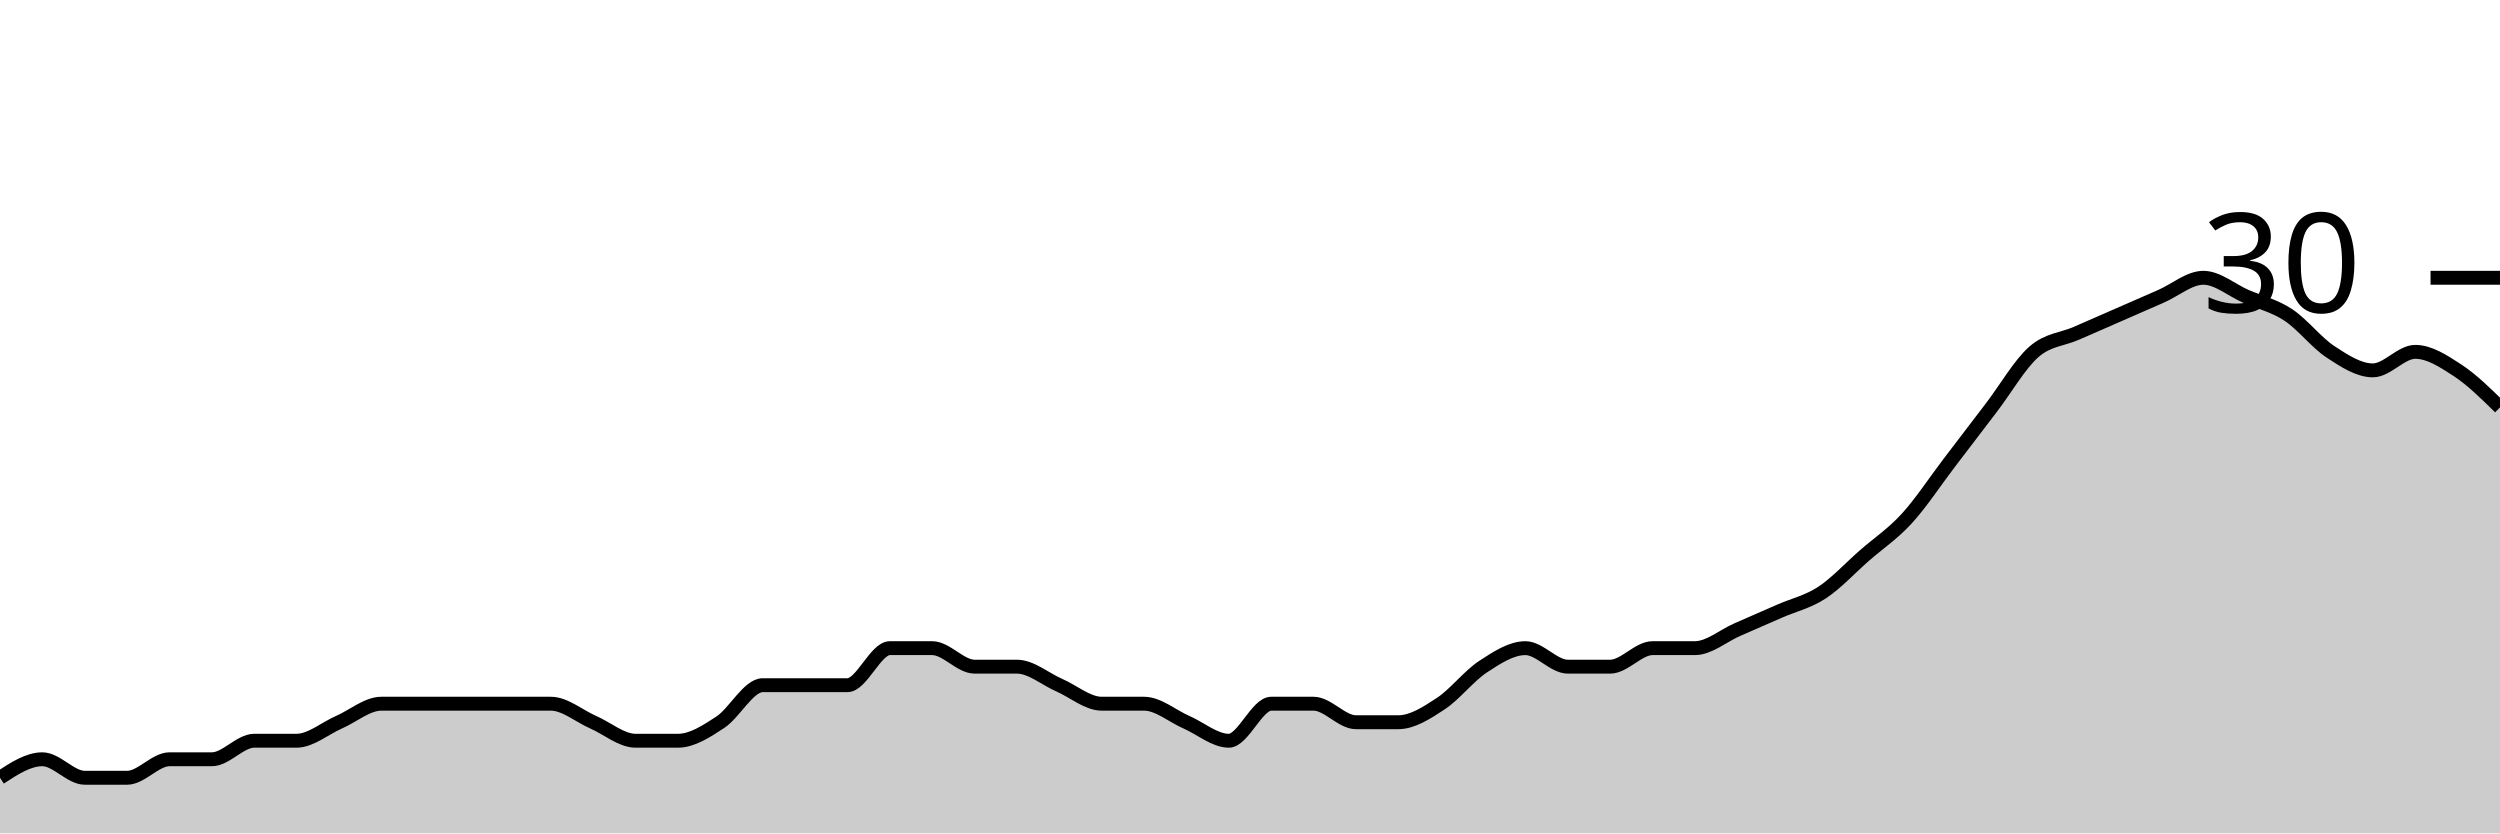
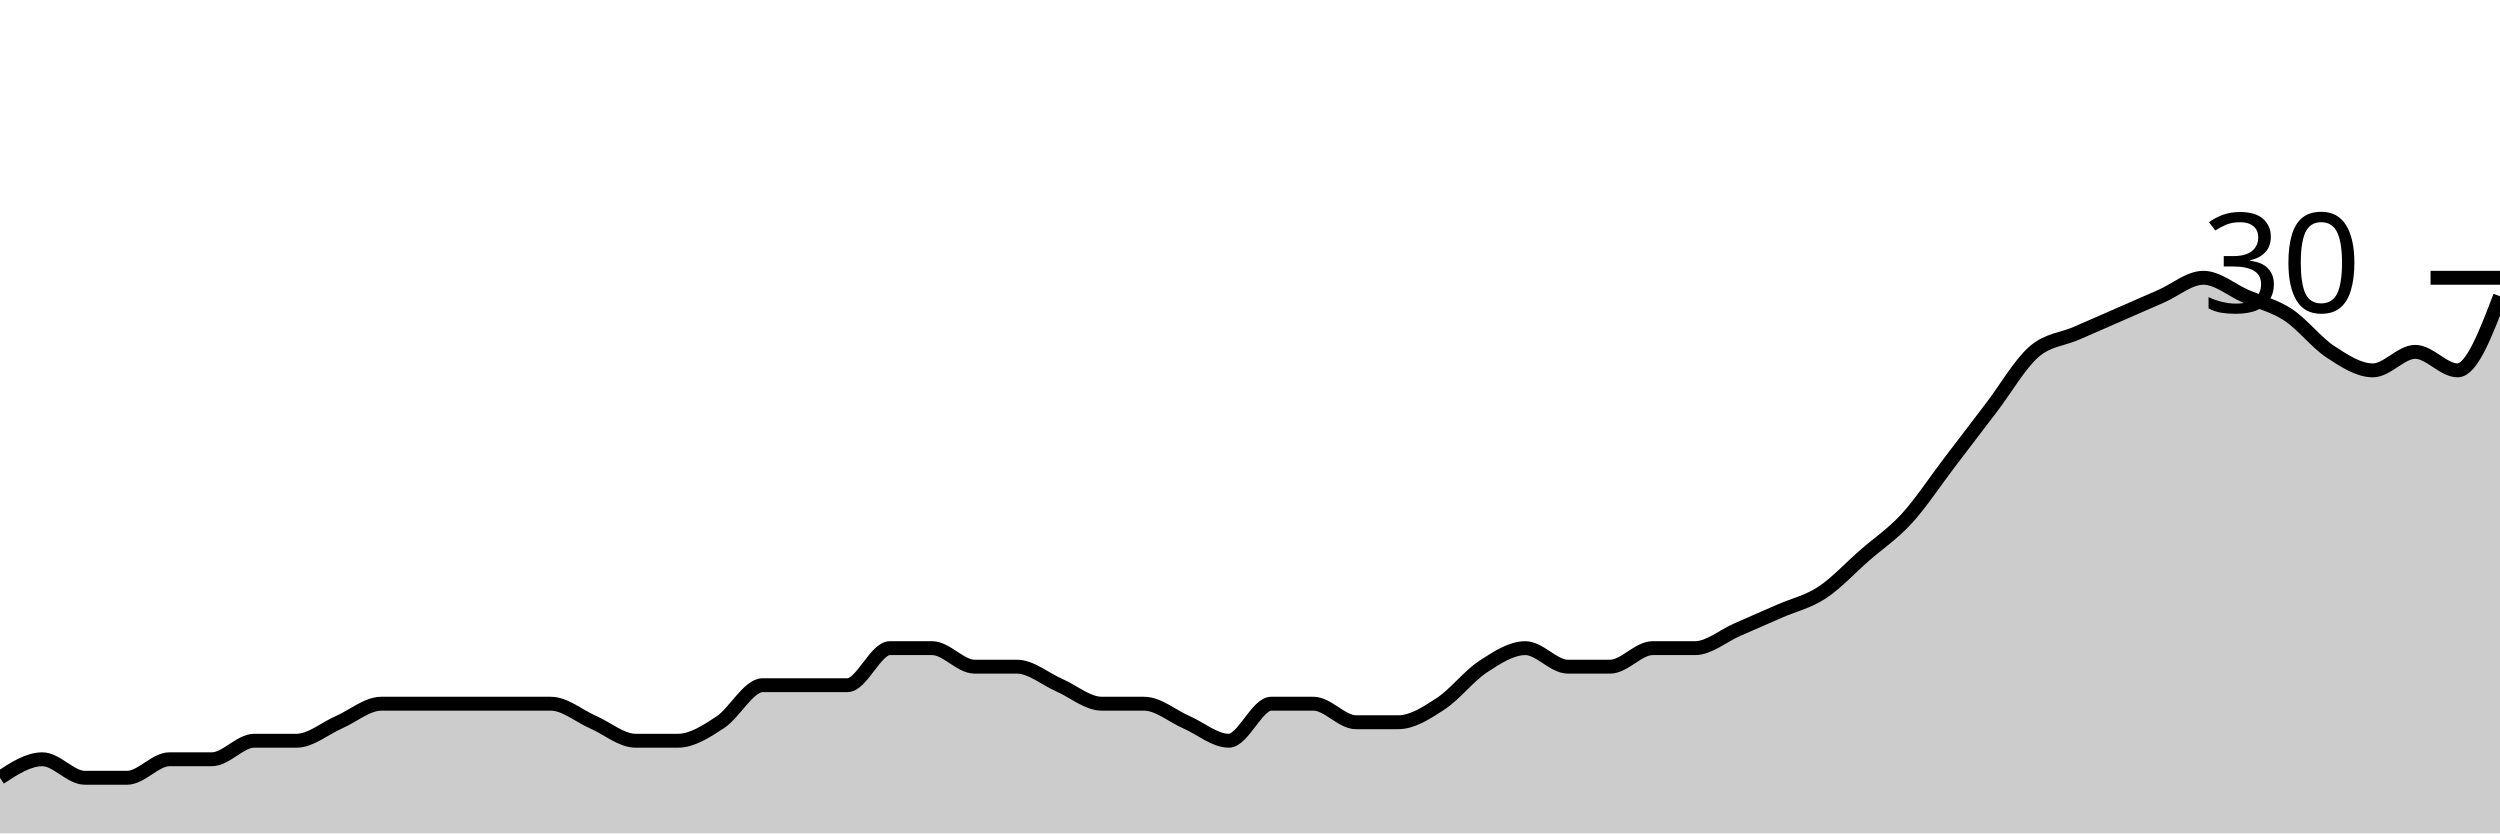
<svg xmlns="http://www.w3.org/2000/svg" viewBox="0 0 180 60">
  <g transform="translate(0,20)">
-     <path class="area" fill="rgba(0, 0, 0, 0.2)" d="M0,36C1.017,35.333,2.034,34.667,3.051,34.667C4.068,34.667,5.085,36,6.102,36C7.119,36,8.136,36,9.153,36C10.169,36,11.186,34.667,12.203,34.667C13.22,34.667,14.237,34.667,15.254,34.667C16.271,34.667,17.288,33.333,18.305,33.333C19.322,33.333,20.339,33.333,21.356,33.333C22.373,33.333,23.39,32.444,24.407,32C25.424,31.556,26.441,30.667,27.458,30.667C28.475,30.667,29.492,30.667,30.508,30.667C31.525,30.667,32.542,30.667,33.559,30.667C34.576,30.667,35.593,30.667,36.61,30.667C37.627,30.667,38.644,30.667,39.661,30.667C40.678,30.667,41.695,31.556,42.712,32C43.729,32.444,44.746,33.333,45.763,33.333C46.78,33.333,47.797,33.333,48.814,33.333C49.831,33.333,50.847,32.667,51.864,32C52.881,31.333,53.898,29.333,54.915,29.333C55.932,29.333,56.949,29.333,57.966,29.333C58.983,29.333,60,29.333,61.017,29.333C62.034,29.333,63.051,26.667,64.068,26.667C65.085,26.667,66.102,26.667,67.119,26.667C68.136,26.667,69.153,28,70.169,28C71.186,28,72.203,28,73.22,28C74.237,28,75.254,28.889,76.271,29.333C77.288,29.778,78.305,30.667,79.322,30.667C80.339,30.667,81.356,30.667,82.373,30.667C83.39,30.667,84.407,31.556,85.424,32C86.441,32.444,87.458,33.333,88.475,33.333C89.492,33.333,90.508,30.667,91.525,30.667C92.542,30.667,93.559,30.667,94.576,30.667C95.593,30.667,96.61,32,97.627,32C98.644,32,99.661,32,100.678,32C101.695,32,102.712,31.333,103.729,30.667C104.746,30,105.763,28.667,106.78,28C107.797,27.333,108.814,26.667,109.831,26.667C110.847,26.667,111.864,28,112.881,28C113.898,28,114.915,28,115.932,28C116.949,28,117.966,26.667,118.983,26.667C120,26.667,121.017,26.667,122.034,26.667C123.051,26.667,124.068,25.778,125.085,25.333C126.102,24.889,127.119,24.444,128.136,24C129.153,23.556,130.169,23.333,131.186,22.667C132.203,22,133.22,20.889,134.237,20C135.254,19.111,136.271,18.444,137.288,17.333C138.305,16.222,139.322,14.667,140.339,13.333C141.356,12,142.373,10.667,143.39,9.333C144.407,8,145.424,6.222,146.441,5.333C147.458,4.444,148.475,4.444,149.492,4C150.508,3.556,151.525,3.111,152.542,2.667C153.559,2.222,154.576,1.778,155.593,1.333C156.61,0.889,157.627,0,158.644,0C159.661,0,160.678,0.889,161.695,1.333C162.712,1.778,163.729,2,164.746,2.667C165.763,3.333,166.78,4.667,167.797,5.333C168.814,6,169.831,6.667,170.847,6.667C171.864,6.667,172.881,5.333,173.898,5.333C174.915,5.333,175.932,6,176.949,6.667C177.966,7.333,178.983,8.333,180,9.333L180,40C178.983,40,177.966,40,176.949,40C175.932,40,174.915,40,173.898,40C172.881,40,171.864,40,170.847,40C169.831,40,168.814,40,167.797,40C166.78,40,165.763,40,164.746,40C163.729,40,162.712,40,161.695,40C160.678,40,159.661,40,158.644,40C157.627,40,156.61,40,155.593,40C154.576,40,153.559,40,152.542,40C151.525,40,150.508,40,149.492,40C148.475,40,147.458,40,146.441,40C145.424,40,144.407,40,143.39,40C142.373,40,141.356,40,140.339,40C139.322,40,138.305,40,137.288,40C136.271,40,135.254,40,134.237,40C133.22,40,132.203,40,131.186,40C130.169,40,129.153,40,128.136,40C127.119,40,126.102,40,125.085,40C124.068,40,123.051,40,122.034,40C121.017,40,120,40,118.983,40C117.966,40,116.949,40,115.932,40C114.915,40,113.898,40,112.881,40C111.864,40,110.847,40,109.831,40C108.814,40,107.797,40,106.78,40C105.763,40,104.746,40,103.729,40C102.712,40,101.695,40,100.678,40C99.661,40,98.644,40,97.627,40C96.61,40,95.593,40,94.576,40C93.559,40,92.542,40,91.525,40C90.508,40,89.492,40,88.475,40C87.458,40,86.441,40,85.424,40C84.407,40,83.39,40,82.373,40C81.356,40,80.339,40,79.322,40C78.305,40,77.288,40,76.271,40C75.254,40,74.237,40,73.22,40C72.203,40,71.186,40,70.169,40C69.153,40,68.136,40,67.119,40C66.102,40,65.085,40,64.068,40C63.051,40,62.034,40,61.017,40C60,40,58.983,40,57.966,40C56.949,40,55.932,40,54.915,40C53.898,40,52.881,40,51.864,40C50.847,40,49.831,40,48.814,40C47.797,40,46.78,40,45.763,40C44.746,40,43.729,40,42.712,40C41.695,40,40.678,40,39.661,40C38.644,40,37.627,40,36.61,40C35.593,40,34.576,40,33.559,40C32.542,40,31.525,40,30.508,40C29.492,40,28.475,40,27.458,40C26.441,40,25.424,40,24.407,40C23.39,40,22.373,40,21.356,40C20.339,40,19.322,40,18.305,40C17.288,40,16.271,40,15.254,40C14.237,40,13.22,40,12.203,40C11.186,40,10.169,40,9.153,40C8.136,40,7.119,40,6.102,40C5.085,40,4.068,40,3.051,40C2.034,40,1.017,40,0,40Z" />
-     <path class="line" stroke="black" fill="none" d="M0,36C1.017,35.333,2.034,34.667,3.051,34.667C4.068,34.667,5.085,36,6.102,36C7.119,36,8.136,36,9.153,36C10.169,36,11.186,34.667,12.203,34.667C13.22,34.667,14.237,34.667,15.254,34.667C16.271,34.667,17.288,33.333,18.305,33.333C19.322,33.333,20.339,33.333,21.356,33.333C22.373,33.333,23.39,32.444,24.407,32C25.424,31.556,26.441,30.667,27.458,30.667C28.475,30.667,29.492,30.667,30.508,30.667C31.525,30.667,32.542,30.667,33.559,30.667C34.576,30.667,35.593,30.667,36.61,30.667C37.627,30.667,38.644,30.667,39.661,30.667C40.678,30.667,41.695,31.556,42.712,32C43.729,32.444,44.746,33.333,45.763,33.333C46.78,33.333,47.797,33.333,48.814,33.333C49.831,33.333,50.847,32.667,51.864,32C52.881,31.333,53.898,29.333,54.915,29.333C55.932,29.333,56.949,29.333,57.966,29.333C58.983,29.333,60,29.333,61.017,29.333C62.034,29.333,63.051,26.667,64.068,26.667C65.085,26.667,66.102,26.667,67.119,26.667C68.136,26.667,69.153,28,70.169,28C71.186,28,72.203,28,73.22,28C74.237,28,75.254,28.889,76.271,29.333C77.288,29.778,78.305,30.667,79.322,30.667C80.339,30.667,81.356,30.667,82.373,30.667C83.39,30.667,84.407,31.556,85.424,32C86.441,32.444,87.458,33.333,88.475,33.333C89.492,33.333,90.508,30.667,91.525,30.667C92.542,30.667,93.559,30.667,94.576,30.667C95.593,30.667,96.61,32,97.627,32C98.644,32,99.661,32,100.678,32C101.695,32,102.712,31.333,103.729,30.667C104.746,30,105.763,28.667,106.78,28C107.797,27.333,108.814,26.667,109.831,26.667C110.847,26.667,111.864,28,112.881,28C113.898,28,114.915,28,115.932,28C116.949,28,117.966,26.667,118.983,26.667C120,26.667,121.017,26.667,122.034,26.667C123.051,26.667,124.068,25.778,125.085,25.333C126.102,24.889,127.119,24.444,128.136,24C129.153,23.556,130.169,23.333,131.186,22.667C132.203,22,133.22,20.889,134.237,20C135.254,19.111,136.271,18.444,137.288,17.333C138.305,16.222,139.322,14.667,140.339,13.333C141.356,12,142.373,10.667,143.39,9.333C144.407,8,145.424,6.222,146.441,5.333C147.458,4.444,148.475,4.444,149.492,4C150.508,3.556,151.525,3.111,152.542,2.667C153.559,2.222,154.576,1.778,155.593,1.333C156.61,0.889,157.627,0,158.644,0C159.661,0,160.678,0.889,161.695,1.333C162.712,1.778,163.729,2,164.746,2.667C165.763,3.333,166.78,4.667,167.797,5.333C168.814,6,169.831,6.667,170.847,6.667C171.864,6.667,172.881,5.333,173.898,5.333C174.915,5.333,175.932,6,176.949,6.667C177.966,7.333,178.983,8.333,180,9.333" />
+     <path class="area" fill="rgba(0, 0, 0, 0.2)" d="M0,36C1.017,35.333,2.034,34.667,3.051,34.667C4.068,34.667,5.085,36,6.102,36C7.119,36,8.136,36,9.153,36C10.169,36,11.186,34.667,12.203,34.667C13.22,34.667,14.237,34.667,15.254,34.667C16.271,34.667,17.288,33.333,18.305,33.333C19.322,33.333,20.339,33.333,21.356,33.333C22.373,33.333,23.39,32.444,24.407,32C25.424,31.556,26.441,30.667,27.458,30.667C28.475,30.667,29.492,30.667,30.508,30.667C31.525,30.667,32.542,30.667,33.559,30.667C34.576,30.667,35.593,30.667,36.61,30.667C37.627,30.667,38.644,30.667,39.661,30.667C40.678,30.667,41.695,31.556,42.712,32C43.729,32.444,44.746,33.333,45.763,33.333C46.78,33.333,47.797,33.333,48.814,33.333C49.831,33.333,50.847,32.667,51.864,32C52.881,31.333,53.898,29.333,54.915,29.333C55.932,29.333,56.949,29.333,57.966,29.333C58.983,29.333,60,29.333,61.017,29.333C62.034,29.333,63.051,26.667,64.068,26.667C65.085,26.667,66.102,26.667,67.119,26.667C68.136,26.667,69.153,28,70.169,28C71.186,28,72.203,28,73.22,28C74.237,28,75.254,28.889,76.271,29.333C77.288,29.778,78.305,30.667,79.322,30.667C80.339,30.667,81.356,30.667,82.373,30.667C83.39,30.667,84.407,31.556,85.424,32C86.441,32.444,87.458,33.333,88.475,33.333C89.492,33.333,90.508,30.667,91.525,30.667C92.542,30.667,93.559,30.667,94.576,30.667C95.593,30.667,96.61,32,97.627,32C98.644,32,99.661,32,100.678,32C101.695,32,102.712,31.333,103.729,30.667C104.746,30,105.763,28.667,106.78,28C107.797,27.333,108.814,26.667,109.831,26.667C110.847,26.667,111.864,28,112.881,28C113.898,28,114.915,28,115.932,28C116.949,28,117.966,26.667,118.983,26.667C120,26.667,121.017,26.667,122.034,26.667C123.051,26.667,124.068,25.778,125.085,25.333C126.102,24.889,127.119,24.444,128.136,24C129.153,23.556,130.169,23.333,131.186,22.667C132.203,22,133.22,20.889,134.237,20C135.254,19.111,136.271,18.444,137.288,17.333C138.305,16.222,139.322,14.667,140.339,13.333C141.356,12,142.373,10.667,143.39,9.333C144.407,8,145.424,6.222,146.441,5.333C147.458,4.444,148.475,4.444,149.492,4C150.508,3.556,151.525,3.111,152.542,2.667C153.559,2.222,154.576,1.778,155.593,1.333C156.61,0.889,157.627,0,158.644,0C159.661,0,160.678,0.889,161.695,1.333C162.712,1.778,163.729,2,164.746,2.667C165.763,3.333,166.78,4.667,167.797,5.333C168.814,6,169.831,6.667,170.847,6.667C171.864,6.667,172.881,5.333,173.898,5.333C174.915,5.333,175.932,6.667,176.949,6.667C177.966,6.667,178.983,4,180,1.333L180,40C178.983,40,177.966,40,176.949,40C175.932,40,174.915,40,173.898,40C172.881,40,171.864,40,170.847,40C169.831,40,168.814,40,167.797,40C166.78,40,165.763,40,164.746,40C163.729,40,162.712,40,161.695,40C160.678,40,159.661,40,158.644,40C157.627,40,156.61,40,155.593,40C154.576,40,153.559,40,152.542,40C151.525,40,150.508,40,149.492,40C148.475,40,147.458,40,146.441,40C145.424,40,144.407,40,143.39,40C142.373,40,141.356,40,140.339,40C139.322,40,138.305,40,137.288,40C136.271,40,135.254,40,134.237,40C133.22,40,132.203,40,131.186,40C130.169,40,129.153,40,128.136,40C127.119,40,126.102,40,125.085,40C124.068,40,123.051,40,122.034,40C121.017,40,120,40,118.983,40C117.966,40,116.949,40,115.932,40C114.915,40,113.898,40,112.881,40C111.864,40,110.847,40,109.831,40C108.814,40,107.797,40,106.78,40C105.763,40,104.746,40,103.729,40C102.712,40,101.695,40,100.678,40C99.661,40,98.644,40,97.627,40C96.61,40,95.593,40,94.576,40C93.559,40,92.542,40,91.525,40C90.508,40,89.492,40,88.475,40C87.458,40,86.441,40,85.424,40C84.407,40,83.39,40,82.373,40C81.356,40,80.339,40,79.322,40C78.305,40,77.288,40,76.271,40C75.254,40,74.237,40,73.22,40C72.203,40,71.186,40,70.169,40C69.153,40,68.136,40,67.119,40C66.102,40,65.085,40,64.068,40C63.051,40,62.034,40,61.017,40C60,40,58.983,40,57.966,40C56.949,40,55.932,40,54.915,40C53.898,40,52.881,40,51.864,40C50.847,40,49.831,40,48.814,40C47.797,40,46.78,40,45.763,40C44.746,40,43.729,40,42.712,40C41.695,40,40.678,40,39.661,40C38.644,40,37.627,40,36.61,40C35.593,40,34.576,40,33.559,40C32.542,40,31.525,40,30.508,40C29.492,40,28.475,40,27.458,40C26.441,40,25.424,40,24.407,40C23.39,40,22.373,40,21.356,40C20.339,40,19.322,40,18.305,40C17.288,40,16.271,40,15.254,40C14.237,40,13.22,40,12.203,40C11.186,40,10.169,40,9.153,40C8.136,40,7.119,40,6.102,40C5.085,40,4.068,40,3.051,40C2.034,40,1.017,40,0,40Z" />
+     <path class="line" stroke="black" fill="none" d="M0,36C1.017,35.333,2.034,34.667,3.051,34.667C4.068,34.667,5.085,36,6.102,36C7.119,36,8.136,36,9.153,36C10.169,36,11.186,34.667,12.203,34.667C13.22,34.667,14.237,34.667,15.254,34.667C16.271,34.667,17.288,33.333,18.305,33.333C19.322,33.333,20.339,33.333,21.356,33.333C22.373,33.333,23.39,32.444,24.407,32C25.424,31.556,26.441,30.667,27.458,30.667C28.475,30.667,29.492,30.667,30.508,30.667C31.525,30.667,32.542,30.667,33.559,30.667C34.576,30.667,35.593,30.667,36.61,30.667C37.627,30.667,38.644,30.667,39.661,30.667C40.678,30.667,41.695,31.556,42.712,32C43.729,32.444,44.746,33.333,45.763,33.333C46.78,33.333,47.797,33.333,48.814,33.333C49.831,33.333,50.847,32.667,51.864,32C52.881,31.333,53.898,29.333,54.915,29.333C55.932,29.333,56.949,29.333,57.966,29.333C58.983,29.333,60,29.333,61.017,29.333C62.034,29.333,63.051,26.667,64.068,26.667C65.085,26.667,66.102,26.667,67.119,26.667C68.136,26.667,69.153,28,70.169,28C71.186,28,72.203,28,73.22,28C74.237,28,75.254,28.889,76.271,29.333C77.288,29.778,78.305,30.667,79.322,30.667C80.339,30.667,81.356,30.667,82.373,30.667C83.39,30.667,84.407,31.556,85.424,32C86.441,32.444,87.458,33.333,88.475,33.333C89.492,33.333,90.508,30.667,91.525,30.667C92.542,30.667,93.559,30.667,94.576,30.667C95.593,30.667,96.61,32,97.627,32C98.644,32,99.661,32,100.678,32C101.695,32,102.712,31.333,103.729,30.667C104.746,30,105.763,28.667,106.78,28C107.797,27.333,108.814,26.667,109.831,26.667C110.847,26.667,111.864,28,112.881,28C113.898,28,114.915,28,115.932,28C116.949,28,117.966,26.667,118.983,26.667C120,26.667,121.017,26.667,122.034,26.667C123.051,26.667,124.068,25.778,125.085,25.333C126.102,24.889,127.119,24.444,128.136,24C129.153,23.556,130.169,23.333,131.186,22.667C132.203,22,133.22,20.889,134.237,20C135.254,19.111,136.271,18.444,137.288,17.333C138.305,16.222,139.322,14.667,140.339,13.333C141.356,12,142.373,10.667,143.39,9.333C144.407,8,145.424,6.222,146.441,5.333C147.458,4.444,148.475,4.444,149.492,4C150.508,3.556,151.525,3.111,152.542,2.667C153.559,2.222,154.576,1.778,155.593,1.333C156.61,0.889,157.627,0,158.644,0C159.661,0,160.678,0.889,161.695,1.333C162.712,1.778,163.729,2,164.746,2.667C165.763,3.333,166.78,4.667,167.797,5.333C168.814,6,169.831,6.667,170.847,6.667C171.864,6.667,172.881,5.333,173.898,5.333C174.915,5.333,175.932,6.667,176.949,6.667C177.966,6.667,178.983,4,180,1.333" />
    <path class="axis-ceiling" stroke-width="1" stroke="black" fill="none" d="M175,0L180,0" />
    <text class="axis-ceiling-label" font-family="sans-serif" text-anchor="end" font-size="10px" x="170" y="2.5">30</text>
  </g>
</svg>
